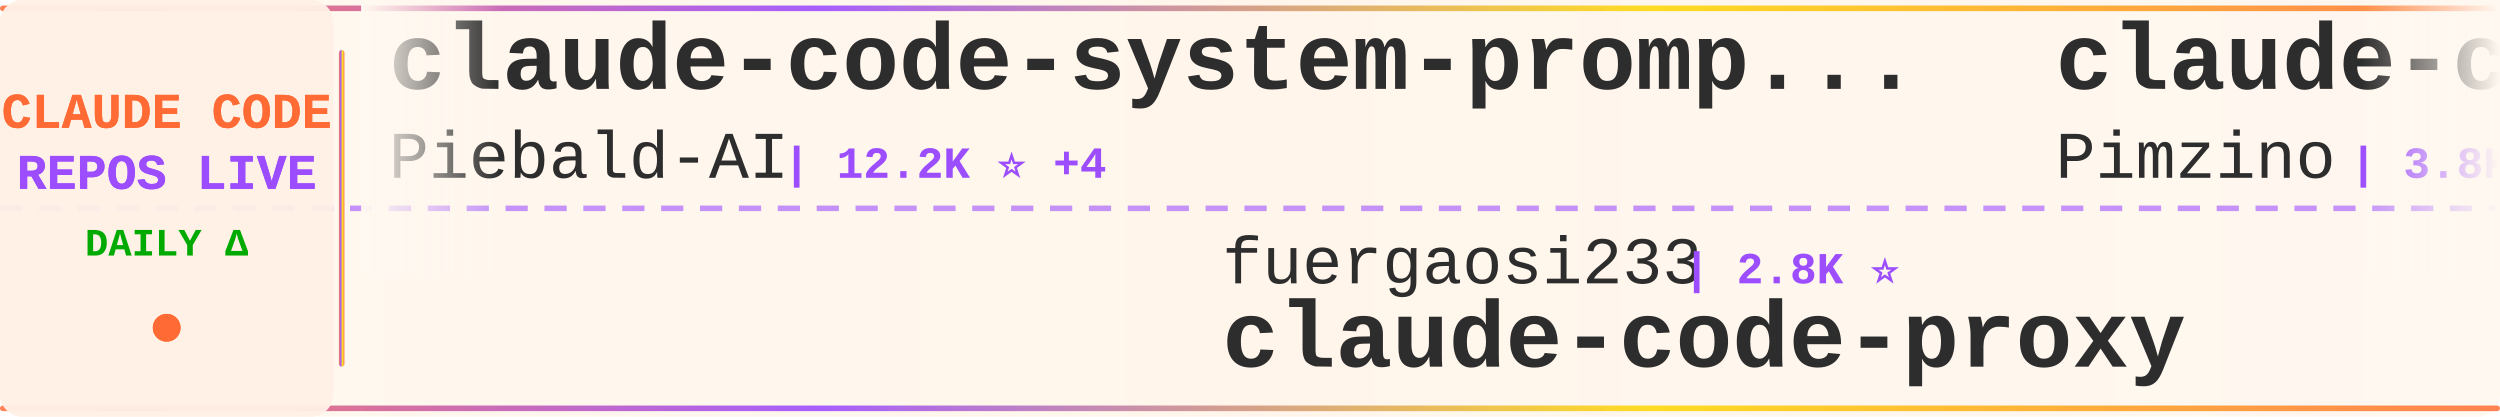
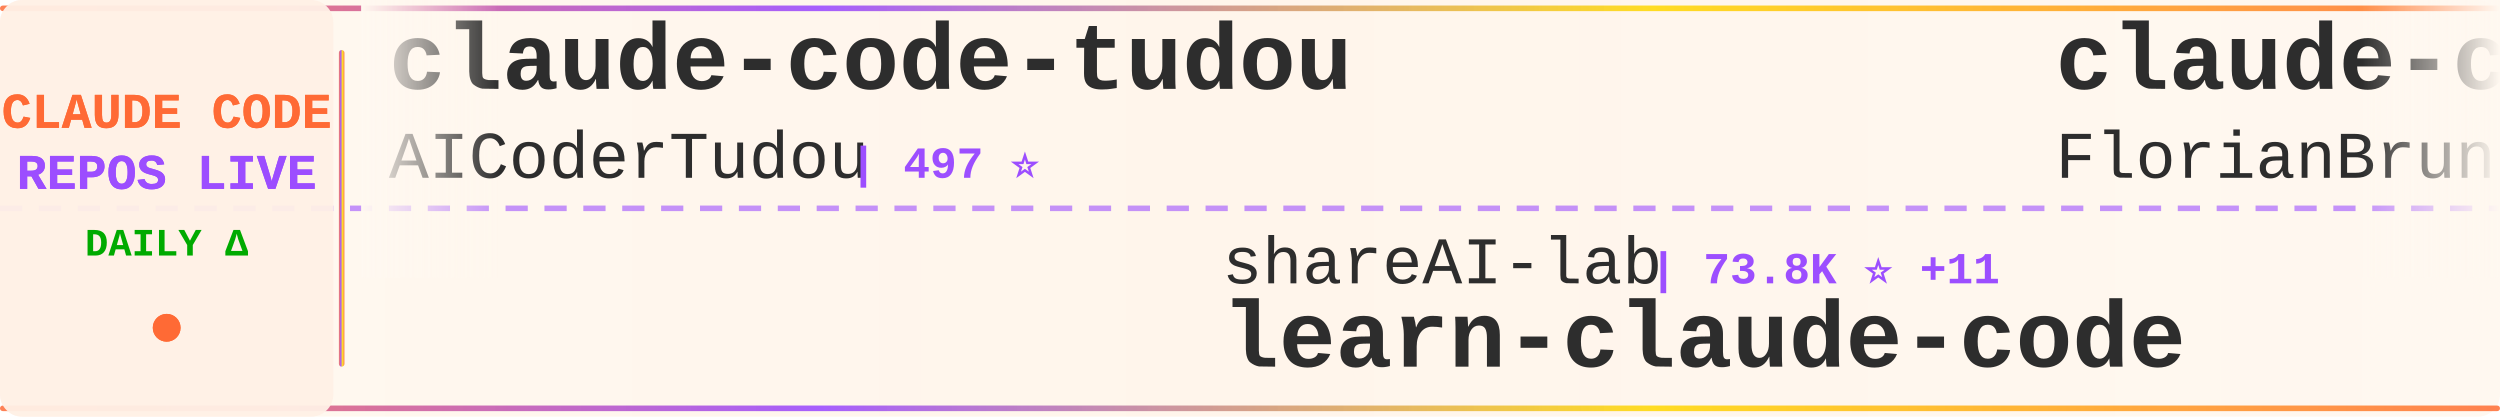
<svg xmlns="http://www.w3.org/2000/svg" width="900" height="150">
  <defs>
    <linearGradient id="tickerBg" x1="0%" y1="0%" x2="100%" y2="0%">
      <stop offset="0%" style="stop-color:#fff8f0;stop-opacity:0.98" />
      <stop offset="50%" style="stop-color:#fff5eb;stop-opacity:1" />
      <stop offset="100%" style="stop-color:#fff8f0;stop-opacity:0.98" />
    </linearGradient>
    <linearGradient id="borderGrad" x1="0%" y1="0%" x2="100%" y2="0%">
      <stop offset="0%" style="stop-color:#FF6B35;stop-opacity:0.85">
        <animate attributeName="stop-opacity" values="0.85;1;0.85" dur="2s" repeatCount="indefinite" />
      </stop>
      <stop offset="33%" style="stop-color:#9C4EFF;stop-opacity:0.9">
        <animate attributeName="stop-opacity" values="0.9;1;0.9" dur="2.2s" repeatCount="indefinite" />
      </stop>
      <stop offset="66%" style="stop-color:#FFD700;stop-opacity:0.85">
        <animate attributeName="stop-opacity" values="0.85;1;0.85" dur="1.8s" repeatCount="indefinite" />
      </stop>
      <stop offset="100%" style="stop-color:#FF6B35;stop-opacity:0.85">
        <animate attributeName="stop-opacity" values="0.85;1;0.85" dur="2s" repeatCount="indefinite" />
      </stop>
    </linearGradient>
    <filter id="textGlow">
      <feGaussianBlur stdDeviation="0.15" result="coloredBlur" />
      <feMerge>
        <feMergeNode in="coloredBlur" />
        <feMergeNode in="SourceGraphic" />
      </feMerge>
    </filter>
    <filter id="metricGlow">
      <feGaussianBlur stdDeviation="0.2" result="coloredBlur" />
      <feMerge>
        <feMergeNode in="coloredBlur" />
        <feMergeNode in="SourceGraphic" />
      </feMerge>
    </filter>
    <linearGradient id="leftFade" x1="0%" y1="0%" x2="100%" y2="0%">
      <stop offset="0%" style="stop-color:#fff8f0;stop-opacity:1" />
      <stop offset="100%" style="stop-color:#fff8f0;stop-opacity:0" />
    </linearGradient>
    <linearGradient id="rightFade" x1="0%" y1="0%" x2="100%" y2="0%">
      <stop offset="0%" style="stop-color:#fff8f0;stop-opacity:0" />
      <stop offset="100%" style="stop-color:#fff8f0;stop-opacity:1" />
    </linearGradient>
  </defs>
  <rect width="900" height="150" fill="url(#tickerBg)" rx="8" />
  <rect x="0" y="2" width="900" height="2" fill="url(#borderGrad)" rx="1" />
  <rect x="0" y="146" width="900" height="2" fill="url(#borderGrad)" rx="1" />
  <line x1="0" y1="75" x2="900" y2="75" stroke="#9C4EFF" stroke-width="2" stroke-dasharray="8 6" opacity="0.6" />
  <rect x="0" y="0" width="120" height="150" fill="#fff0e6" opacity="0.95" rx="8" />
  <text x="60" y="46" font-family="'Courier New', monospace" font-size="18" font-weight="bold" fill="#FF6B35" text-anchor="middle" filter="url(#textGlow)">
    CLAUDE CODE
  </text>
  <text x="60" y="68" font-family="'Courier New', monospace" font-size="18" font-weight="bold" fill="#9C4EFF" text-anchor="middle" filter="url(#textGlow)">
    REPOS LIVE
  </text>
  <text x="60" y="92" font-family="'Courier New', monospace" font-size="14" font-weight="bold" fill="#00aa00" text-anchor="middle">
    DAILY Δ
  </text>
  <circle cx="60" cy="118" r="5" fill="#FF6B35" filter="url(#metricGlow)">
    <animate attributeName="r" values="4;6;4" dur="1.5s" repeatCount="indefinite" />
    <animate attributeName="opacity" values="0.6;1;0.6" dur="1.5s" repeatCount="indefinite" />
  </circle>
  <rect x="122" y="18" width="2" height="114" fill="url(#borderGrad)" rx="1" />
  <clipPath id="tickerClip">
    <rect x="130" y="0" width="770" height="150" />
  </clipPath>
  <g clip-path="url(#tickerClip)">
    <g id="tickerItems">
      <animateTransform attributeName="transform" attributeType="XML" type="translate" from="0 0" to="-3000 0" dur="54s" repeatCount="indefinite" />
      <g transform="translate(0, 0)">
-         <text x="140" y="32" font-family="'Courier New', monospace" font-size="34" font-weight="bold" fill="#2d2d2d">claude-code-system-promp...</text>
-         <text x="140" y="64" font-family="'Courier New', monospace" font-size="24" font-weight="normal" fill="#2d2d2d" opacity="1.0">Piebald-AI</text>
-         <text x="282" y="64" font-family="'Courier New', monospace" font-size="16" font-weight="bold" fill="#9C4EFF"> | 12.2K ⭐ +4</text>
+         <text x="140" y="32" font-family="'Courier New', monospace" font-size="34" font-weight="bold" fill="#2d2d2d">claude-code-tudou</text>
+         <text x="140" y="64" font-family="'Courier New', monospace" font-size="24" font-weight="normal" fill="#2d2d2d" opacity="1.0">AICoderTudou</text>
+         <text x="306" y="64" font-family="'Courier New', monospace" font-size="16" font-weight="bold" fill="#9C4EFF"> | 497 ⭐</text>
      </g>
      <g transform="translate(300, 0)">
-         <text x="140" y="102" font-family="'Courier New', monospace" font-size="24" font-weight="normal" fill="#2d2d2d" opacity="1.0">fuergaosi233</text>
-         <text x="306" y="102" font-family="'Courier New', monospace" font-size="16" font-weight="bold" fill="#9C4EFF"> | 2.8K ⭐</text>
-         <text x="140" y="132" font-family="'Courier New', monospace" font-size="34" font-weight="bold" fill="#2d2d2d">claude-code-proxy</text>
+         <text x="140" y="102" font-family="'Courier New', monospace" font-size="24" font-weight="normal" fill="#2d2d2d" opacity="1.0">shareAI-lab</text>
+         <text x="294" y="102" font-family="'Courier New', monospace" font-size="16" font-weight="bold" fill="#9C4EFF"> | 73.8K ⭐ +11</text>
+         <text x="140" y="132" font-family="'Courier New', monospace" font-size="34" font-weight="bold" fill="#2d2d2d">learn-claude-code</text>
      </g>
      <g transform="translate(600, 0)">
-         <text x="140" y="32" font-family="'Courier New', monospace" font-size="34" font-weight="bold" fill="#2d2d2d">claude-code-spec-workflo...</text>
-         <text x="140" y="64" font-family="'Courier New', monospace" font-size="24" font-weight="normal" fill="#2d2d2d" opacity="1.0">Pimzino</text>
-         <text x="246" y="64" font-family="'Courier New', monospace" font-size="16" font-weight="bold" fill="#9C4EFF"> | 3.8K ⭐ +1</text>
+         <text x="140" y="32" font-family="'Courier New', monospace" font-size="34" font-weight="bold" fill="#2d2d2d">claude-code-ultimate-gui...</text>
+         <text x="140" y="64" font-family="'Courier New', monospace" font-size="24" font-weight="normal" fill="#2d2d2d" opacity="1.0">FlorianBruniaux</text>
+         <text x="342" y="64" font-family="'Courier New', monospace" font-size="16" font-weight="bold" fill="#9C4EFF"> | 5.7K ⭐ +4</text>
      </g>
      <g transform="translate(900, 0)">
-         <text x="140" y="102" font-family="'Courier New', monospace" font-size="24" font-weight="normal" fill="#2d2d2d" opacity="1.0">musistudio</text>
-         <text x="282" y="102" font-family="'Courier New', monospace" font-size="16" font-weight="bold" fill="#9C4EFF"> | 36.5K ⭐ +4</text>
-         <text x="140" y="132" font-family="'Courier New', monospace" font-size="34" font-weight="bold" fill="#2d2d2d">claude-code-router</text>
+         <text x="140" y="102" font-family="'Courier New', monospace" font-size="24" font-weight="normal" fill="#2d2d2d" opacity="1.0">pengchengneo</text>
+         <text x="306" y="102" font-family="'Courier New', monospace" font-size="16" font-weight="bold" fill="#9C4EFF"> | 1.7K ⭐</text>
+         <text x="140" y="132" font-family="'Courier New', monospace" font-size="34" font-weight="bold" fill="#2d2d2d">Claude-Code</text>
      </g>
      <g transform="translate(1200, 0)">
+         <text x="140" y="32" font-family="'Courier New', monospace" font-size="34" font-weight="bold" fill="#2d2d2d">claude-code-harness</text>
+         <text x="140" y="64" font-family="'Courier New', monospace" font-size="24" font-weight="normal" fill="#2d2d2d" opacity="1.0">Chachamaru127</text>
+         <text x="318" y="64" font-family="'Courier New', monospace" font-size="16" font-weight="bold" fill="#9C4EFF"> | 3.0K ⭐</text>
+       </g>
+       <g transform="translate(1500, 0)">
+         <text x="140" y="102" font-family="'Courier New', monospace" font-size="24" font-weight="normal" fill="#2d2d2d" opacity="1.0">fazxes</text>
+         <text x="234" y="102" font-family="'Courier New', monospace" font-size="16" font-weight="bold" fill="#9C4EFF"> | 231 ⭐</text>
+         <text x="140" y="132" font-family="'Courier New', monospace" font-size="34" font-weight="bold" fill="#2d2d2d">Claude-code</text>
+       </g>
+       <g transform="translate(1800, 0)">
+         <text x="140" y="32" font-family="'Courier New', monospace" font-size="34" font-weight="bold" fill="#2d2d2d">Claude-Code-Game-Studios</text>
+         <text x="140" y="64" font-family="'Courier New', monospace" font-size="24" font-weight="normal" fill="#2d2d2d" opacity="1.0">Donchitos</text>
+         <text x="270" y="64" font-family="'Courier New', monospace" font-size="16" font-weight="bold" fill="#9C4EFF"> | 23.7K ⭐ +4</text>
+       </g>
+       <g transform="translate(2100, 0)">
+         <text x="140" y="102" font-family="'Courier New', monospace" font-size="24" font-weight="normal" fill="#2d2d2d" opacity="1.0">Yeachan-Heo</text>
+         <text x="294" y="102" font-family="'Courier New', monospace" font-size="16" font-weight="bold" fill="#9C4EFF"> | 38.5K ⭐ +2</text>
+         <text x="140" y="132" font-family="'Courier New', monospace" font-size="34" font-weight="bold" fill="#2d2d2d">oh-my-claudecode</text>
+       </g>
+       <g transform="translate(2400, 0)">
+         <text x="140" y="32" font-family="'Courier New', monospace" font-size="34" font-weight="bold" fill="#2d2d2d">skills</text>
+         <text x="140" y="64" font-family="'Courier New', monospace" font-size="24" font-weight="normal" fill="#2d2d2d" opacity="1.0">anthropics</text>
+         <text x="282" y="64" font-family="'Courier New', monospace" font-size="16" font-weight="bold" fill="#9C4EFF"> | 167.4K ⭐ +27</text>
+       </g>
+       <g transform="translate(2700, 0)">
+         <text x="140" y="102" font-family="'Courier New', monospace" font-size="24" font-weight="normal" fill="#2d2d2d" opacity="1.0">lintsinghua</text>
+         <text x="294" y="102" font-family="'Courier New', monospace" font-size="16" font-weight="bold" fill="#9C4EFF"> | 4.1K ⭐</text>
+         <text x="140" y="132" font-family="'Courier New', monospace" font-size="34" font-weight="bold" fill="#2d2d2d">claude-code-book</text>
+       </g>
+       <g transform="translate(3000, 0)">
+         <text x="140" y="32" font-family="'Courier New', monospace" font-size="34" font-weight="bold" fill="#2d2d2d">claude-code-tudou</text>
+         <text x="140" y="64" font-family="'Courier New', monospace" font-size="24" font-weight="normal" fill="#2d2d2d" opacity="1.0">AICoderTudou</text>
+         <text x="306" y="64" font-family="'Courier New', monospace" font-size="16" font-weight="bold" fill="#9C4EFF"> | 497 ⭐</text>
+       </g>
+       <g transform="translate(3300, 0)">
+         <text x="140" y="102" font-family="'Courier New', monospace" font-size="24" font-weight="normal" fill="#2d2d2d" opacity="1.0">shareAI-lab</text>
+         <text x="294" y="102" font-family="'Courier New', monospace" font-size="16" font-weight="bold" fill="#9C4EFF"> | 73.8K ⭐ +11</text>
+         <text x="140" y="132" font-family="'Courier New', monospace" font-size="34" font-weight="bold" fill="#2d2d2d">learn-claude-code</text>
+       </g>
+       <g transform="translate(3600, 0)">
        <text x="140" y="32" font-family="'Courier New', monospace" font-size="34" font-weight="bold" fill="#2d2d2d">claude-code-ultimate-gui...</text>
        <text x="140" y="64" font-family="'Courier New', monospace" font-size="24" font-weight="normal" fill="#2d2d2d" opacity="1.0">FlorianBruniaux</text>
-         <text x="342" y="64" font-family="'Courier New', monospace" font-size="16" font-weight="bold" fill="#9C4EFF"> | 5.7K ⭐</text>
-       </g>
-       <g transform="translate(1500, 0)">
-         <text x="140" y="102" font-family="'Courier New', monospace" font-size="24" font-weight="normal" fill="#2d2d2d" opacity="1.0">ponponon</text>
-         <text x="258" y="102" font-family="'Courier New', monospace" font-size="16" font-weight="bold" fill="#9C4EFF"> | 2.3K ⭐</text>
-         <text x="140" y="132" font-family="'Courier New', monospace" font-size="34" font-weight="bold" fill="#2d2d2d">claude_code_src</text>
-       </g>
-       <g transform="translate(1800, 0)">
-         <text x="140" y="32" font-family="'Courier New', monospace" font-size="34" font-weight="bold" fill="#2d2d2d">ClaudeCodeAgents</text>
-         <text x="140" y="64" font-family="'Courier New', monospace" font-size="24" font-weight="normal" fill="#2d2d2d" opacity="1.0">darcyegb</text>
-         <text x="258" y="64" font-family="'Courier New', monospace" font-size="16" font-weight="bold" fill="#9C4EFF"> | 757 ⭐</text>
-       </g>
-       <g transform="translate(2100, 0)">
-         <text x="140" y="102" font-family="'Courier New', monospace" font-size="24" font-weight="normal" fill="#2d2d2d" opacity="1.0">jqueryscript</text>
-         <text x="306" y="102" font-family="'Courier New', monospace" font-size="16" font-weight="bold" fill="#9C4EFF"> | 494 ⭐</text>
-         <text x="140" y="132" font-family="'Courier New', monospace" font-size="34" font-weight="bold" fill="#2d2d2d">awesome-claude-code</text>
-       </g>
-       <g transform="translate(2400, 0)">
-         <text x="140" y="32" font-family="'Courier New', monospace" font-size="34" font-weight="bold" fill="#2d2d2d">claude-code-engineering</text>
-         <text x="140" y="64" font-family="'Courier New', monospace" font-size="24" font-weight="normal" fill="#2d2d2d" opacity="1.0">huangjia2019</text>
-         <text x="306" y="64" font-family="'Courier New', monospace" font-size="16" font-weight="bold" fill="#9C4EFF"> | 1.1K ⭐</text>
-       </g>
-       <g transform="translate(2700, 0)">
-         <text x="140" y="102" font-family="'Courier New', monospace" font-size="24" font-weight="normal" fill="#2d2d2d" opacity="1.0">repowise-dev</text>
-         <text x="306" y="102" font-family="'Courier New', monospace" font-size="16" font-weight="bold" fill="#9C4EFF"> | 1.2K ⭐</text>
-         <text x="140" y="132" font-family="'Courier New', monospace" font-size="34" font-weight="bold" fill="#2d2d2d">claude-code-prompts</text>
-       </g>
-       <g transform="translate(3000, 0)">
-         <text x="140" y="32" font-family="'Courier New', monospace" font-size="34" font-weight="bold" fill="#2d2d2d">claude-code-system-promp...</text>
-         <text x="140" y="64" font-family="'Courier New', monospace" font-size="24" font-weight="normal" fill="#2d2d2d" opacity="1.0">Piebald-AI</text>
-         <text x="282" y="64" font-family="'Courier New', monospace" font-size="16" font-weight="bold" fill="#9C4EFF"> | 12.2K ⭐ +4</text>
-       </g>
-       <g transform="translate(3300, 0)">
-         <text x="140" y="102" font-family="'Courier New', monospace" font-size="24" font-weight="normal" fill="#2d2d2d" opacity="1.0">fuergaosi233</text>
-         <text x="306" y="102" font-family="'Courier New', monospace" font-size="16" font-weight="bold" fill="#9C4EFF"> | 2.8K ⭐</text>
-         <text x="140" y="132" font-family="'Courier New', monospace" font-size="34" font-weight="bold" fill="#2d2d2d">claude-code-proxy</text>
-       </g>
-       <g transform="translate(3600, 0)">
-         <text x="140" y="32" font-family="'Courier New', monospace" font-size="34" font-weight="bold" fill="#2d2d2d">claude-code-spec-workflo...</text>
-         <text x="140" y="64" font-family="'Courier New', monospace" font-size="24" font-weight="normal" fill="#2d2d2d" opacity="1.0">Pimzino</text>
-         <text x="246" y="64" font-family="'Courier New', monospace" font-size="16" font-weight="bold" fill="#9C4EFF"> | 3.8K ⭐ +1</text>
+         <text x="342" y="64" font-family="'Courier New', monospace" font-size="16" font-weight="bold" fill="#9C4EFF"> | 5.7K ⭐ +4</text>
      </g>
      <g transform="translate(3900, 0)">
-         <text x="140" y="102" font-family="'Courier New', monospace" font-size="24" font-weight="normal" fill="#2d2d2d" opacity="1.0">musistudio</text>
-         <text x="282" y="102" font-family="'Courier New', monospace" font-size="16" font-weight="bold" fill="#9C4EFF"> | 36.5K ⭐ +4</text>
-         <text x="140" y="132" font-family="'Courier New', monospace" font-size="34" font-weight="bold" fill="#2d2d2d">claude-code-router</text>
+         <text x="140" y="102" font-family="'Courier New', monospace" font-size="24" font-weight="normal" fill="#2d2d2d" opacity="1.0">pengchengneo</text>
+         <text x="306" y="102" font-family="'Courier New', monospace" font-size="16" font-weight="bold" fill="#9C4EFF"> | 1.7K ⭐</text>
+         <text x="140" y="132" font-family="'Courier New', monospace" font-size="34" font-weight="bold" fill="#2d2d2d">Claude-Code</text>
      </g>
    </g>
  </g>
  <rect x="130" y="0" width="50" height="100" fill="url(#leftFade)" />
  <rect x="850" y="0" width="50" height="100" fill="url(#rightFade)" />
</svg>
